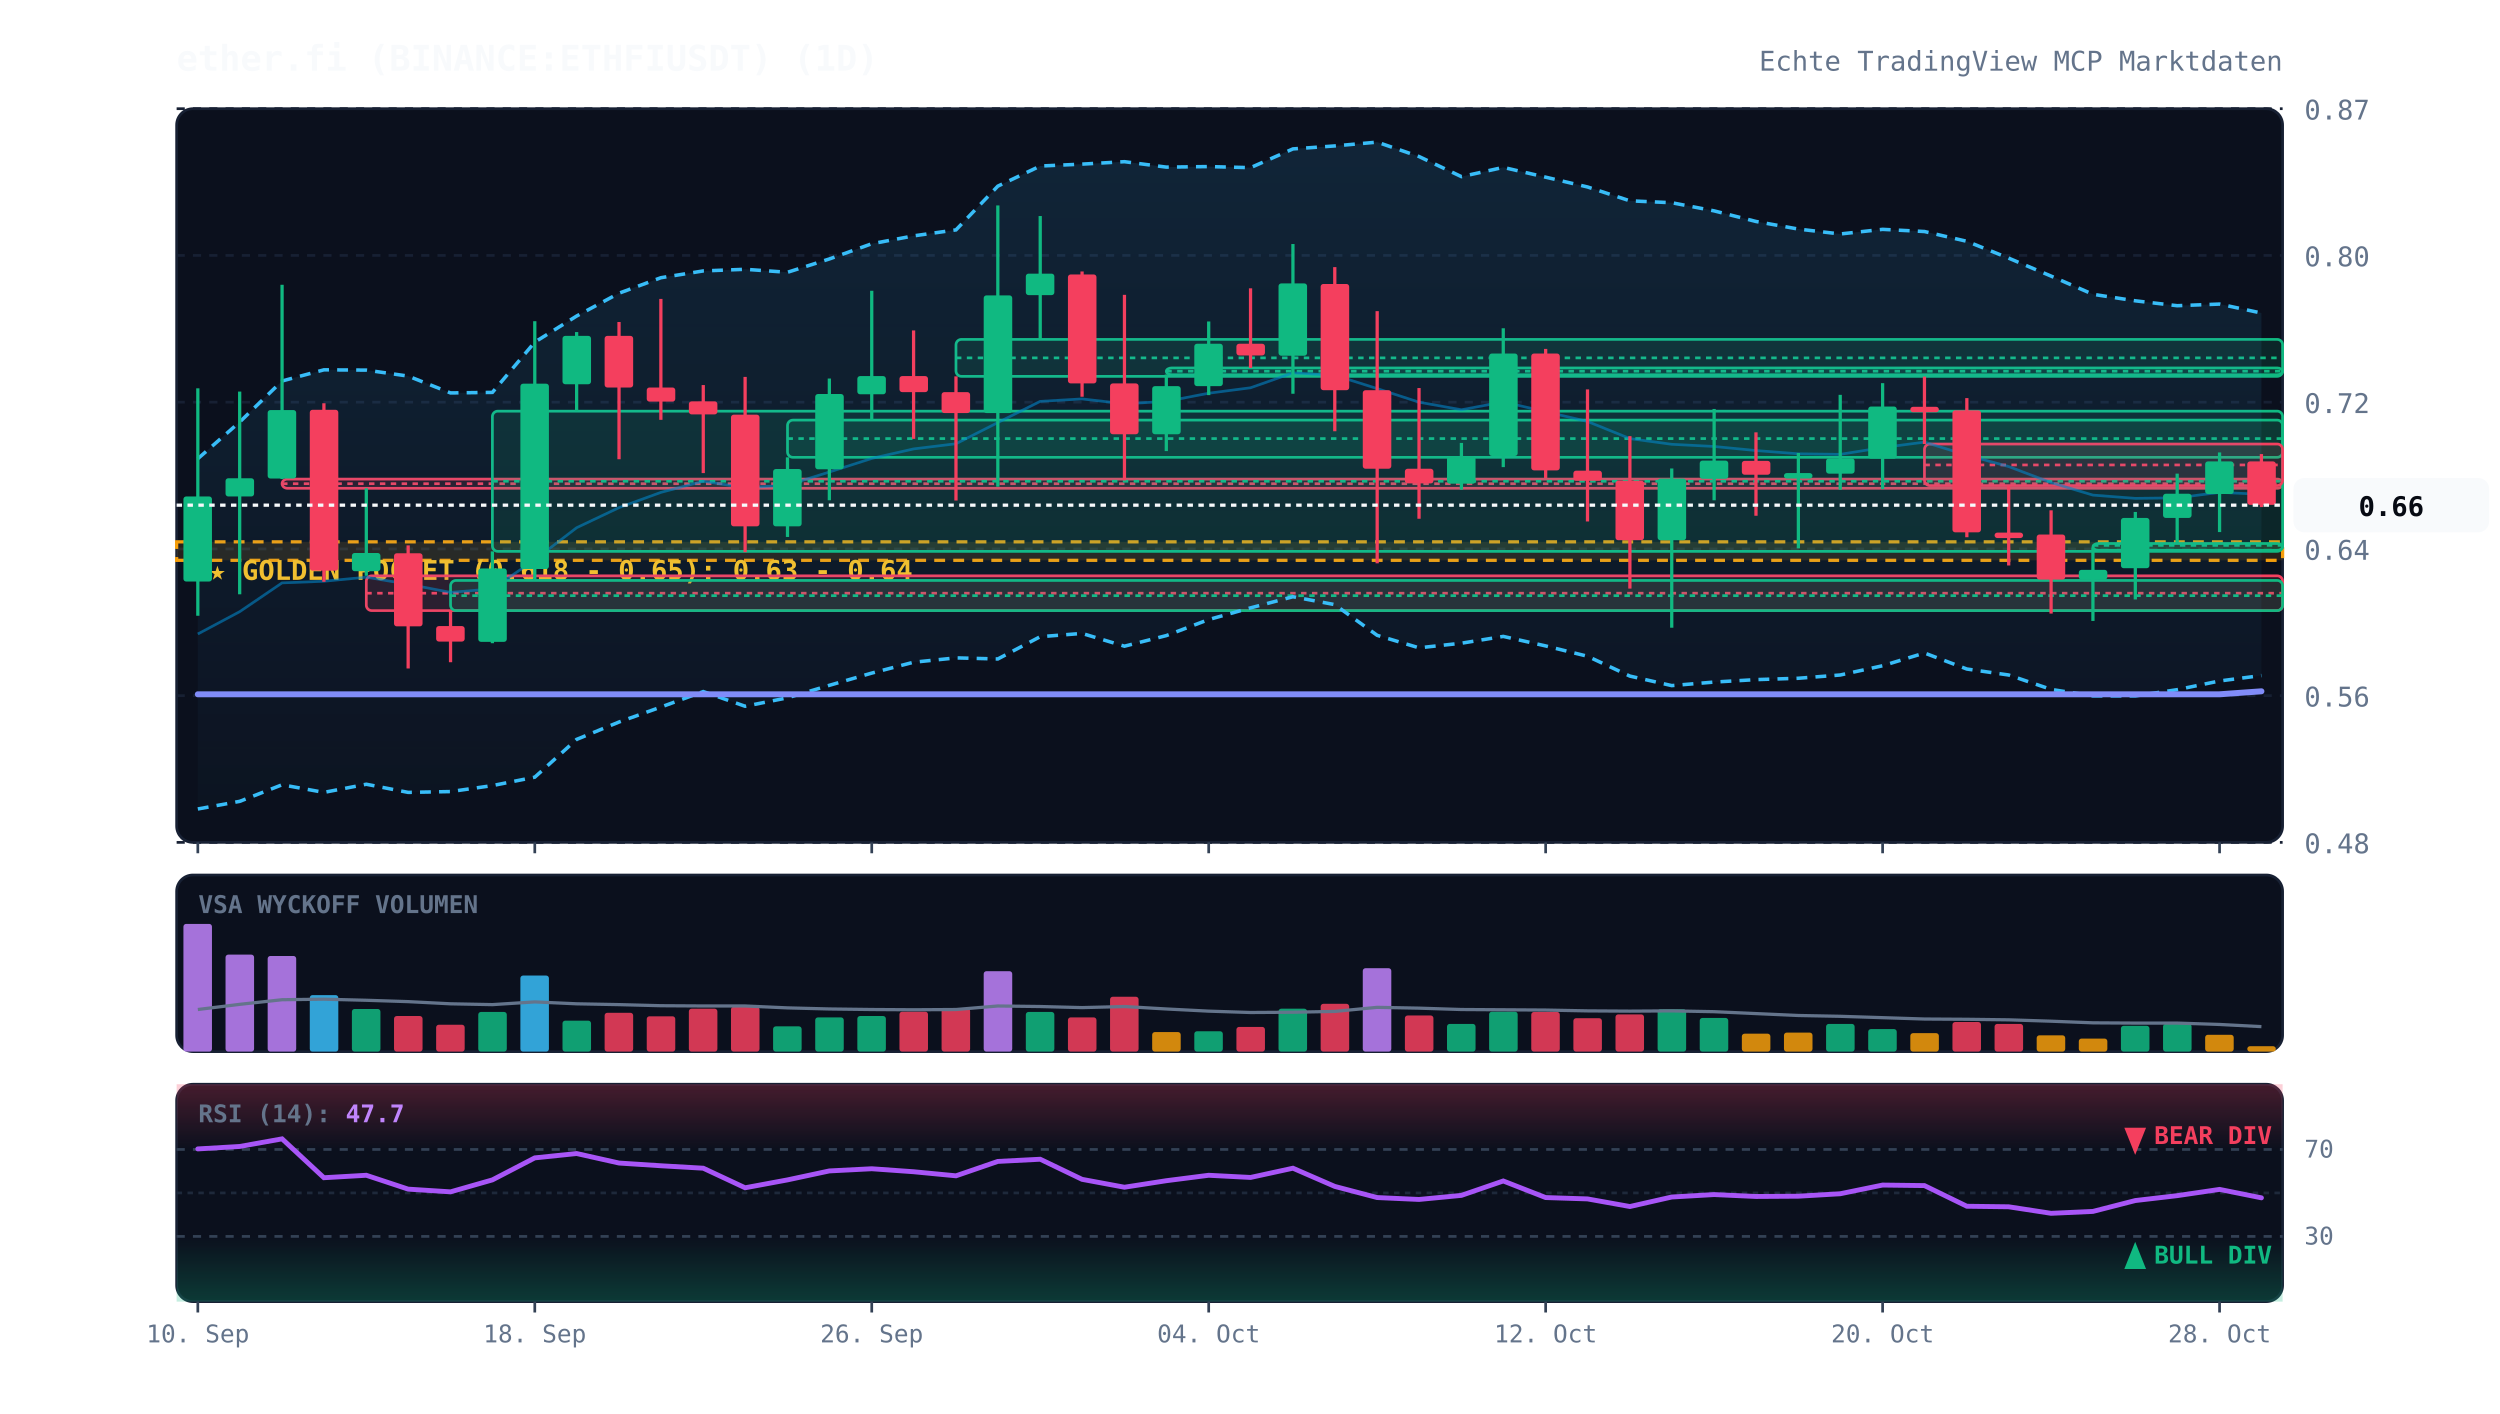
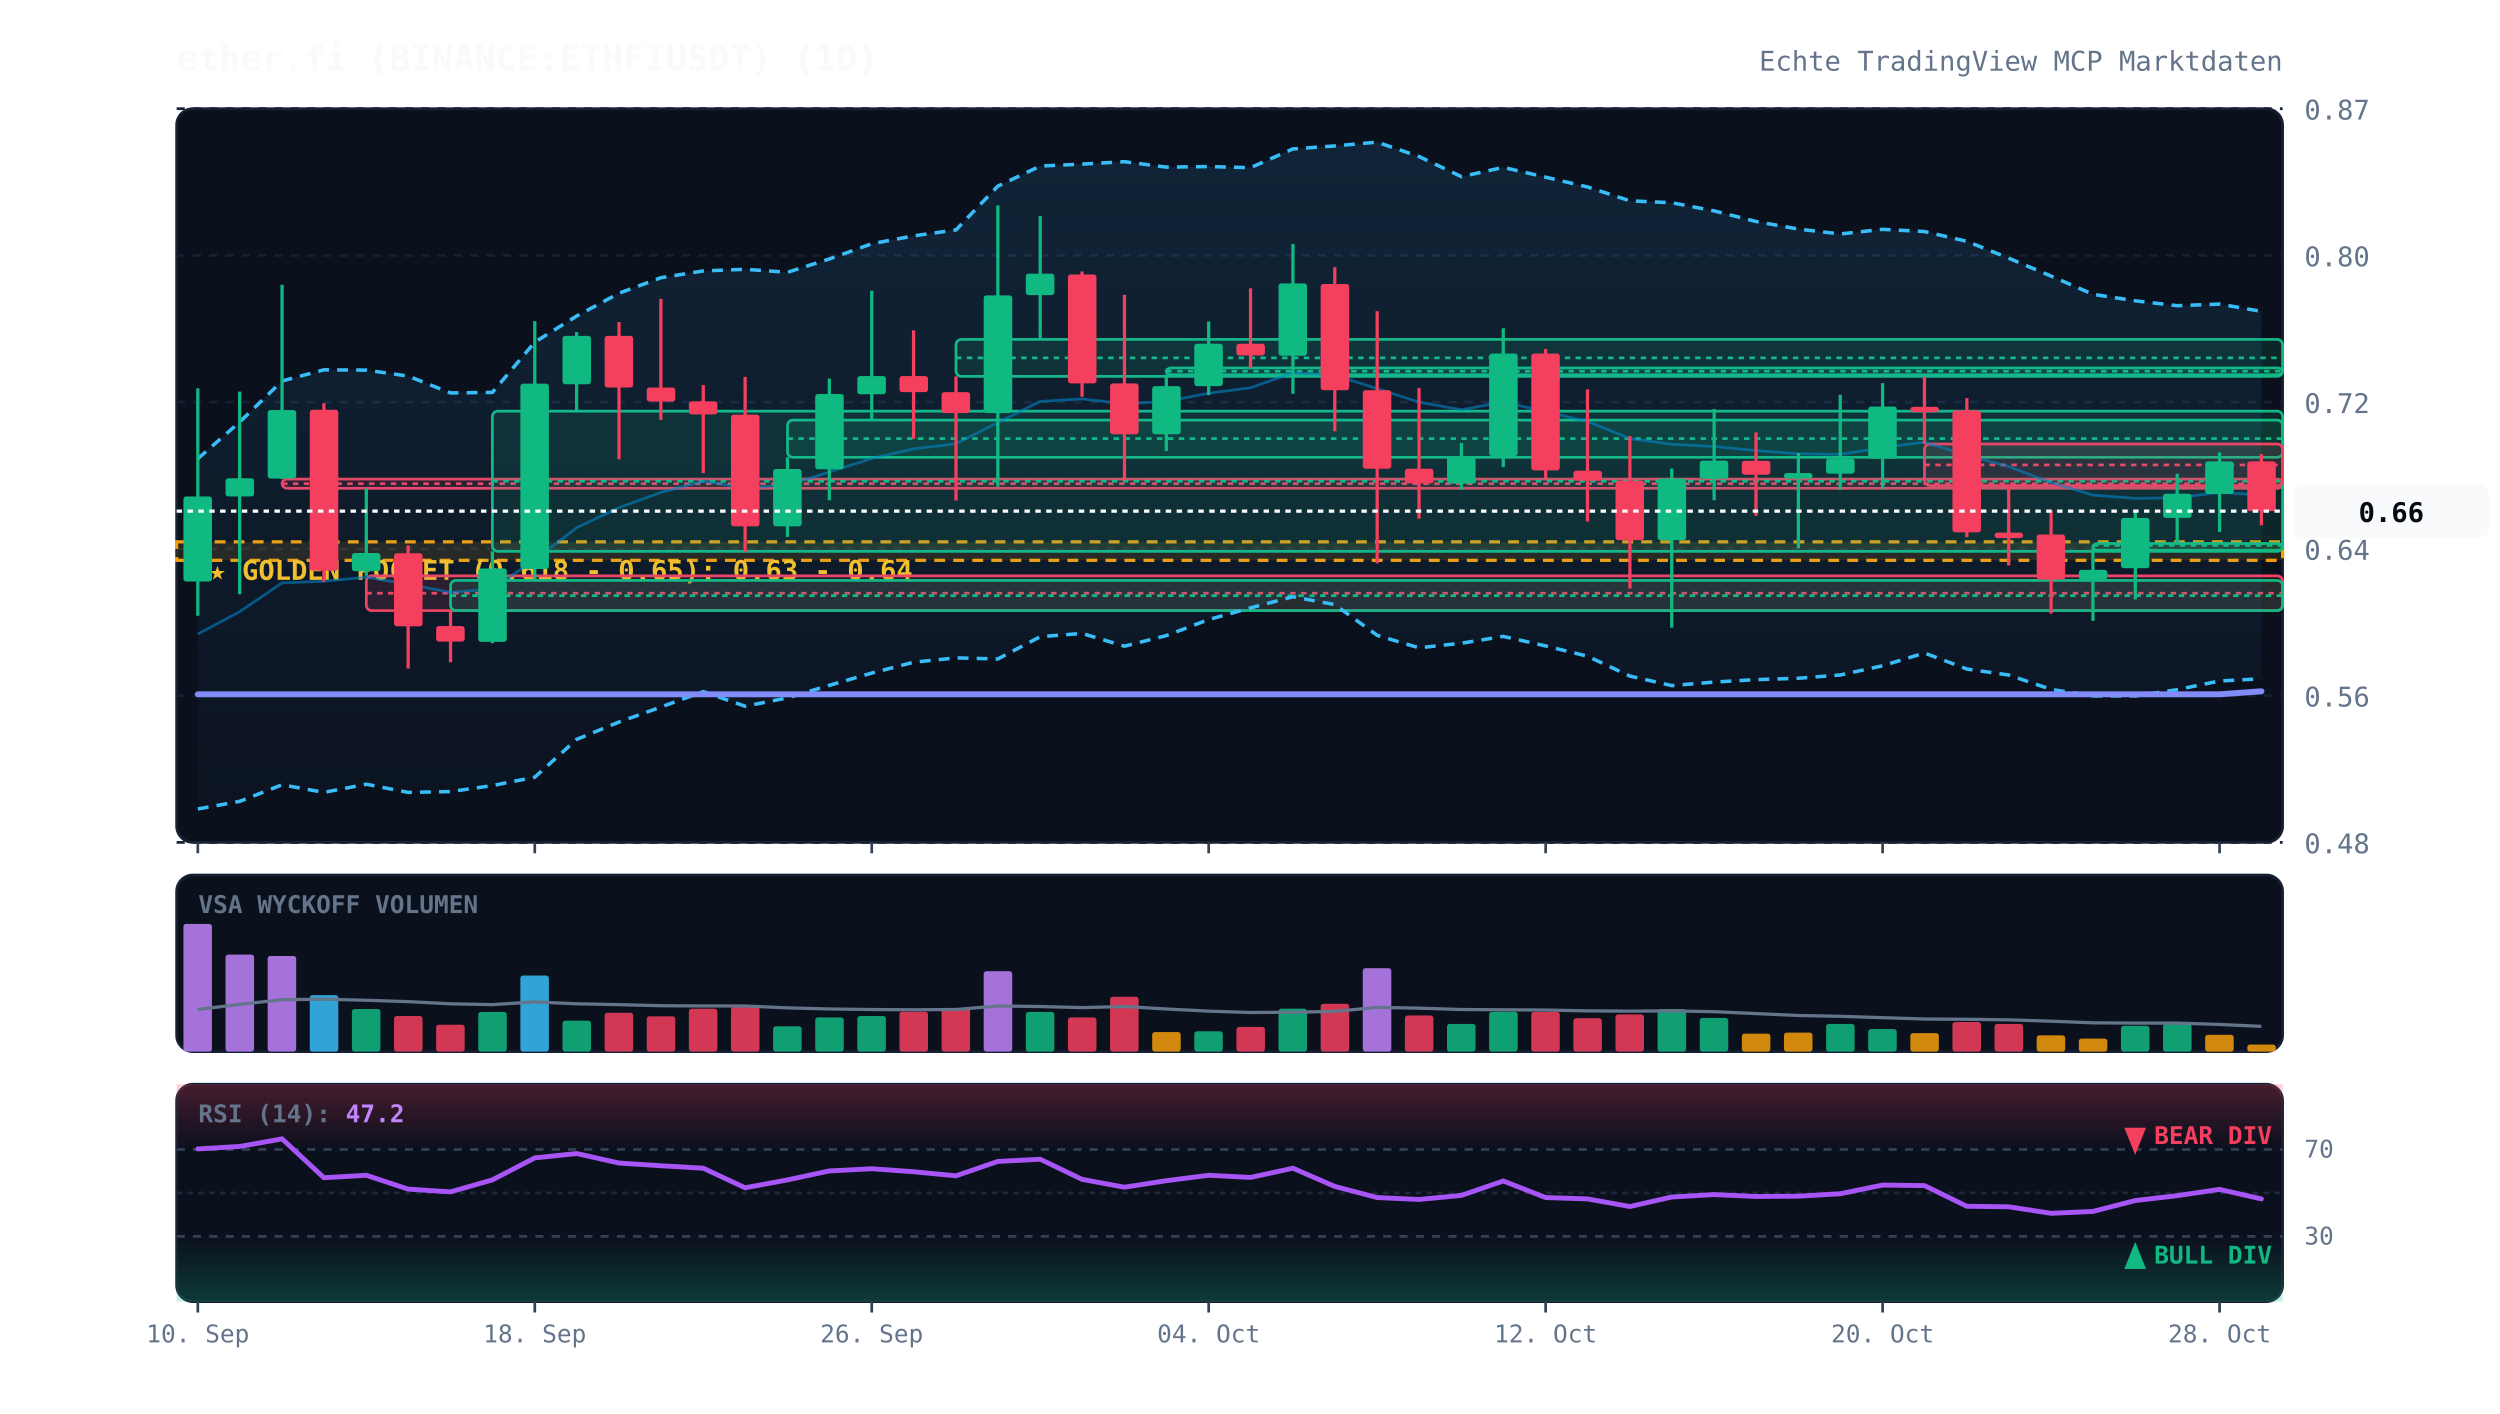
<svg xmlns="http://www.w3.org/2000/svg" viewBox="0 0 920 520" width="100%" height="100%" style="background:#070a13; font-family:'JetBrains Mono', monospace;">
  <defs>
    <linearGradient id="cloud-grad" x1="0%" y1="0%" x2="0%" y2="100%">
      <stop offset="0%" stop-color="#38bdf8" stop-opacity="0.12" />
      <stop offset="100%" stop-color="#38bdf8" stop-opacity="0.02" />
    </linearGradient>
    <linearGradient id="rsi-overbought" x1="0%" y1="0%" x2="0%" y2="100%">
      <stop offset="0%" stop-color="#f43f5e" stop-opacity="0.25" />
      <stop offset="100%" stop-color="#f43f5e" stop-opacity="0.0" />
    </linearGradient>
    <linearGradient id="rsi-oversold" x1="0%" y1="0%" x2="0%" y2="100%">
      <stop offset="0%" stop-color="#10b981" stop-opacity="0.0" />
      <stop offset="100%" stop-color="#10b981" stop-opacity="0.25" />
    </linearGradient>
  </defs>
  <rect x="65" y="40" width="775" height="270" fill="#0b101d" rx="6" stroke="#172033" stroke-width="1" />
  <rect x="65" y="322" width="775" height="65" fill="#0b101d" rx="6" stroke="#172033" stroke-width="1" />
  <rect x="65" y="399" width="775" height="80" fill="#0b101d" rx="6" stroke="#172033" stroke-width="1" />
  <line x1="65" y1="310.0" x2="840" y2="310.0" stroke="#172033" stroke-dasharray="3,3" stroke-width="1" />
  <text x="848" y="314.0" fill="#64748b" font-size="10" text-anchor="start">0.48</text>
  <line x1="65" y1="256.0" x2="840" y2="256.0" stroke="#172033" stroke-dasharray="3,3" stroke-width="1" />
  <text x="848" y="260.0" fill="#64748b" font-size="10" text-anchor="start">0.56</text>
  <line x1="65" y1="202.0" x2="840" y2="202.0" stroke="#172033" stroke-dasharray="3,3" stroke-width="1" />
  <text x="848" y="206.0" fill="#64748b" font-size="10" text-anchor="start">0.64</text>
  <line x1="65" y1="148.0" x2="840" y2="148.0" stroke="#172033" stroke-dasharray="3,3" stroke-width="1" />
  <text x="848" y="152.0" fill="#64748b" font-size="10" text-anchor="start">0.72</text>
  <line x1="65" y1="94.0" x2="840" y2="94.0" stroke="#172033" stroke-dasharray="3,3" stroke-width="1" />
  <text x="848" y="98.0" fill="#64748b" font-size="10" text-anchor="start">0.80</text>
  <line x1="65" y1="40.0" x2="840" y2="40.0" stroke="#172033" stroke-dasharray="3,3" stroke-width="1" />
  <text x="848" y="44.0" fill="#64748b" font-size="10" text-anchor="start">0.87</text>
  <rect x="65" y="199.4" width="775" height="6.8" fill="rgba(245, 158, 11, 0.12)" stroke="#f59e0b" stroke-dasharray="4,3" stroke-width="1.2" />
  <text x="77" y="213.4" fill="#fbbf24" font-size="10" font-weight="bold">★ GOLDEN POCKET (0.618 - 0.65): 0.63 - 0.64</text>
  <rect x="103.8" y="176.3" width="736.2" height="3.4" fill="rgba(244, 63, 94, 0.13)" stroke="#f43f5e" stroke-width="1" rx="2" />
  <line x1="103.8" y1="178.0" x2="840" y2="178.0" stroke="#f43f5e" stroke-dasharray="2,2" stroke-width="1" />
  <rect x="134.8" y="211.9" width="705.2" height="12.8" fill="rgba(244, 63, 94, 0.13)" stroke="#f43f5e" stroke-width="1" rx="2" />
  <line x1="134.8" y1="218.3" x2="840" y2="218.3" stroke="#f43f5e" stroke-dasharray="2,2" stroke-width="1" />
  <rect x="165.8" y="213.6" width="674.2" height="11.1" fill="rgba(16, 185, 129, 0.13)" stroke="#10b981" stroke-width="1" rx="2" />
  <line x1="165.8" y1="219.2" x2="840" y2="219.2" stroke="#10b981" stroke-dasharray="2,2" stroke-width="1" />
  <rect x="181.2" y="151.3" width="658.8" height="51.6" fill="rgba(16, 185, 129, 0.13)" stroke="#10b981" stroke-width="1" rx="2" />
  <line x1="181.2" y1="177.1" x2="840" y2="177.1" stroke="#10b981" stroke-dasharray="2,2" stroke-width="1" />
  <rect x="289.8" y="154.6" width="550.2" height="13.7" fill="rgba(16, 185, 129, 0.13)" stroke="#10b981" stroke-width="1" rx="2" />
  <line x1="289.8" y1="161.4" x2="840" y2="161.4" stroke="#10b981" stroke-dasharray="2,2" stroke-width="1" />
  <rect x="351.8" y="124.9" width="488.2" height="13.6" fill="rgba(16, 185, 129, 0.13)" stroke="#10b981" stroke-width="1" rx="2" />
  <line x1="351.8" y1="131.7" x2="840" y2="131.7" stroke="#10b981" stroke-dasharray="2,2" stroke-width="1" />
  <rect x="429.2" y="135.4" width="410.8" height="2.5" fill="rgba(16, 185, 129, 0.13)" stroke="#10b981" stroke-width="1" rx="2" />
  <line x1="429.2" y1="136.6" x2="840" y2="136.6" stroke="#10b981" stroke-dasharray="2,2" stroke-width="1" />
  <rect x="708.2" y="163.4" width="131.8" height="15.3" fill="rgba(244, 63, 94, 0.13)" stroke="#f43f5e" stroke-width="1" rx="2" />
  <line x1="708.2" y1="171.1" x2="840" y2="171.1" stroke="#f43f5e" stroke-dasharray="2,2" stroke-width="1" />
  <rect x="770.2" y="200.0" width="69.8" height="2.5" fill="rgba(16, 185, 129, 0.13)" stroke="#10b981" stroke-width="1" rx="2" />
  <line x1="770.2" y1="200.7" x2="840" y2="200.7" stroke="#10b981" stroke-dasharray="2,2" stroke-width="1" />
-   <polygon points="72.8,168.8 88.2,155.3 103.8,140.2 119.2,136.1 134.8,136.2 150.2,138.4 165.8,144.6 181.2,144.4 196.8,125.9 212.2,116.3 227.8,107.9 243.2,102.2 258.8,99.7 274.2,99.1 289.8,100.2 305.2,95.3 320.8,89.7 336.2,86.8 351.8,84.6 367.2,68.5 382.8,61.1 398.2,60.4 413.8,59.5 429.2,61.5 444.8,61.3 460.2,61.7 475.8,54.8 491.2,53.7 506.8,52.3 522.2,57.6 537.8,65.0 553.2,61.6 568.8,65.2 584.2,68.8 599.8,73.9 615.2,74.6 630.8,77.6 646.2,81.5 661.8,84.3 677.2,86.1 692.8,84.4 708.2,85.2 723.8,88.8 739.2,95.0 754.8,101.6 770.2,108.3 785.8,110.7 801.2,112.5 816.8,111.9 832.2,115.2 832.2,248.6 816.8,250.6 801.2,253.8 785.8,256.1 770.2,256.1 754.8,253.7 739.2,248.4 723.8,246.2 708.2,240.3 692.8,245.0 677.2,248.4 661.8,249.6 646.2,250.1 630.8,251.0 615.2,252.3 599.8,248.8 584.2,241.5 568.8,237.7 553.2,234.2 537.8,236.7 522.2,238.4 506.8,233.8 491.2,222.5 475.8,219.6 460.2,223.7 444.8,228.0 429.2,233.9 413.8,237.8 398.2,233.1 382.8,234.3 367.2,242.5 351.8,242.1 336.2,243.7 320.8,247.7 305.2,252.2 289.8,256.8 274.2,259.9 258.8,254.5 243.2,260.2 227.8,265.7 212.2,272.1 196.8,286.0 181.2,289.1 165.8,291.3 150.2,291.6 134.8,288.6 119.2,291.6 103.8,288.8 88.2,294.9 72.8,297.7" fill="url(#cloud-grad)" />
-   <polyline points="72.8,168.8 88.2,155.3 103.8,140.2 119.2,136.1 134.8,136.2 150.2,138.4 165.8,144.6 181.2,144.4 196.8,125.9 212.2,116.3 227.8,107.9 243.2,102.2 258.8,99.7 274.2,99.1 289.8,100.2 305.2,95.3 320.8,89.7 336.2,86.8 351.8,84.6 367.2,68.5 382.8,61.1 398.2,60.4 413.8,59.5 429.2,61.5 444.8,61.3 460.2,61.7 475.8,54.8 491.2,53.7 506.8,52.3 522.2,57.6 537.8,65.0 553.2,61.6 568.8,65.2 584.2,68.8 599.8,73.9 615.2,74.6 630.8,77.6 646.2,81.5 661.8,84.3 677.2,86.1 692.8,84.4 708.2,85.2 723.8,88.8 739.2,95.0 754.8,101.6 770.2,108.3 785.8,110.7 801.2,112.5 816.8,111.9 832.2,115.2" fill="none" stroke="#38bdf8" stroke-width="1.3" stroke-dasharray="4,3" />
-   <polyline points="72.8,297.7 88.2,294.9 103.8,288.8 119.2,291.6 134.8,288.6 150.2,291.6 165.8,291.3 181.2,289.1 196.8,286.0 212.2,272.1 227.8,265.7 243.2,260.2 258.8,254.5 274.2,259.9 289.8,256.8 305.2,252.2 320.8,247.7 336.2,243.7 351.8,242.1 367.2,242.5 382.8,234.3 398.2,233.1 413.8,237.8 429.2,233.9 444.8,228.0 460.2,223.7 475.8,219.6 491.2,222.5 506.8,233.8 522.2,238.4 537.8,236.7 553.2,234.2 568.8,237.7 584.2,241.5 599.8,248.8 615.2,252.3 630.8,251.0 646.2,250.1 661.8,249.6 677.2,248.4 692.8,245.0 708.2,240.3 723.8,246.2 739.2,248.4 754.8,253.7 770.2,256.1 785.8,256.1 801.2,253.8 816.8,250.6 832.2,248.6" fill="none" stroke="#38bdf8" stroke-width="1.3" stroke-dasharray="4,3" />
-   <polyline points="72.8,233.3 88.2,225.1 103.8,214.5 119.2,213.9 134.8,212.4 150.2,215.0 165.8,218.0 181.2,216.7 196.8,206.0 212.2,194.2 227.8,186.8 243.2,181.2 258.8,177.1 274.2,179.5 289.8,178.5 305.2,173.7 320.8,168.7 336.2,165.2 351.8,163.3 367.2,155.5 382.8,147.7 398.2,146.8 413.8,148.6 429.2,147.7 444.8,144.7 460.2,142.7 475.8,137.2 491.2,138.1 506.8,143.0 522.2,148.0 537.8,150.8 553.2,147.9 568.8,151.5 584.2,155.1 599.8,161.4 615.2,163.5 630.8,164.3 646.2,165.8 661.8,167.0 677.2,167.2 692.8,164.7 708.2,162.7 723.8,167.5 739.2,171.7 754.8,177.6 770.2,182.2 785.8,183.4 801.2,183.2 816.8,181.2 832.2,181.9" fill="none" stroke="#0284c7" stroke-width="1.0" stroke-opacity="0.6" />
+   <polygon points="72.8,168.8 88.2,155.3 103.8,140.2 119.2,136.1 134.8,136.2 150.2,138.4 165.8,144.6 181.2,144.4 196.8,125.9 212.2,116.3 227.8,107.9 243.2,102.2 258.8,99.7 274.2,99.1 289.8,100.2 305.2,95.3 320.8,89.7 336.2,86.8 351.8,84.6 367.2,68.5 382.8,61.1 398.2,60.4 413.8,59.5 429.2,61.5 444.8,61.3 460.2,61.7 475.8,54.8 491.2,53.7 506.8,52.3 522.2,57.6 537.8,65.0 553.2,61.6 568.8,65.2 584.2,68.8 599.8,73.9 615.2,74.6 630.8,77.6 646.2,81.5 661.8,84.3 677.2,86.1 692.8,84.4 708.2,85.2 723.8,88.8 739.2,95.0 754.8,101.6 770.2,108.3 785.8,110.7 801.2,112.5 816.8,111.9 832.2,114.6 832.2,249.8 816.8,250.6 801.2,253.8 785.8,256.1 770.2,256.1 754.8,253.7 739.2,248.4 723.8,246.2 708.2,240.3 692.8,245.0 677.2,248.4 661.8,249.6 646.2,250.1 630.8,251.0 615.2,252.3 599.8,248.8 584.2,241.5 568.8,237.7 553.2,234.2 537.8,236.7 522.2,238.4 506.8,233.8 491.2,222.5 475.8,219.6 460.2,223.7 444.8,228.0 429.2,233.9 413.8,237.8 398.2,233.1 382.8,234.3 367.2,242.5 351.8,242.1 336.2,243.7 320.8,247.7 305.2,252.2 289.8,256.8 274.2,259.9 258.8,254.5 243.2,260.2 227.8,265.7 212.2,272.1 196.8,286.0 181.2,289.1 165.8,291.3 150.2,291.6 134.8,288.6 119.2,291.6 103.8,288.8 88.2,294.9 72.8,297.7" fill="url(#cloud-grad)" />
+   <polyline points="72.8,168.8 88.2,155.3 103.8,140.2 119.2,136.1 134.8,136.2 150.2,138.4 165.8,144.6 181.2,144.4 196.8,125.9 212.2,116.3 227.8,107.9 243.2,102.2 258.8,99.7 274.2,99.1 289.8,100.2 305.2,95.3 320.8,89.7 336.2,86.8 351.8,84.6 367.2,68.5 382.8,61.1 398.2,60.4 413.8,59.5 429.2,61.5 444.8,61.3 460.2,61.7 475.8,54.8 491.2,53.7 506.8,52.3 522.2,57.6 537.8,65.0 553.2,61.6 568.8,65.2 584.2,68.8 599.8,73.9 615.2,74.6 630.8,77.6 646.2,81.5 661.8,84.3 677.2,86.1 692.8,84.4 708.2,85.2 723.8,88.8 739.2,95.0 754.8,101.6 770.2,108.3 785.8,110.7 801.2,112.5 816.8,111.9 832.2,114.6" fill="none" stroke="#38bdf8" stroke-width="1.3" stroke-dasharray="4,3" />
+   <polyline points="72.8,297.7 88.2,294.9 103.8,288.8 119.2,291.6 134.8,288.6 150.2,291.6 165.8,291.3 181.2,289.1 196.8,286.0 212.2,272.1 227.8,265.7 243.2,260.2 258.8,254.5 274.2,259.9 289.8,256.8 305.2,252.2 320.8,247.7 336.2,243.7 351.8,242.1 367.2,242.5 382.8,234.3 398.2,233.1 413.8,237.8 429.2,233.9 444.8,228.0 460.2,223.7 475.8,219.6 491.2,222.5 506.8,233.8 522.2,238.4 537.8,236.7 553.2,234.2 568.8,237.7 584.2,241.5 599.8,248.8 615.2,252.3 630.8,251.0 646.2,250.1 661.8,249.6 677.2,248.4 692.8,245.0 708.2,240.3 723.8,246.2 739.2,248.4 754.8,253.7 770.2,256.1 785.8,256.1 801.2,253.8 816.8,250.6 832.2,249.8" fill="none" stroke="#38bdf8" stroke-width="1.3" stroke-dasharray="4,3" />
+   <polyline points="72.8,233.3 88.2,225.1 103.8,214.5 119.2,213.9 134.8,212.4 150.2,215.0 165.8,218.0 181.2,216.7 196.8,206.0 212.2,194.2 227.8,186.8 243.2,181.2 258.8,177.1 274.2,179.5 289.8,178.5 305.2,173.7 320.8,168.7 336.2,165.2 351.8,163.3 367.2,155.5 382.8,147.7 398.2,146.8 413.8,148.6 429.2,147.7 444.8,144.7 460.2,142.7 475.8,137.2 491.2,138.1 506.8,143.0 522.2,148.0 537.8,150.8 553.2,147.9 568.8,151.5 584.2,155.1 599.8,161.4 615.2,163.5 630.8,164.3 646.2,165.8 661.8,167.0 677.2,167.2 692.8,164.7 708.2,162.7 723.8,167.5 739.2,171.7 754.8,177.6 770.2,182.2 785.8,183.4 801.2,183.2 816.8,181.2 832.2,182.2" fill="none" stroke="#0284c7" stroke-width="1.0" stroke-opacity="0.6" />
  <polyline points="72.8,255.5 88.2,255.5 103.8,255.5 119.2,255.5 134.8,255.5 150.2,255.5 165.8,255.5 181.2,255.5 196.8,255.5 212.2,255.5 227.8,255.5 243.2,255.5 258.8,255.5 274.2,255.5 289.8,255.5 305.2,255.5 320.8,255.5 336.2,255.5 351.8,255.5 367.2,255.5 382.8,255.5 398.2,255.5 413.8,255.5 429.2,255.5 444.8,255.5 460.2,255.5 475.8,255.5 491.2,255.5 506.8,255.5 522.2,255.5 537.8,255.5 553.2,255.5 568.8,255.5 584.2,255.5 599.8,255.5 615.2,255.5 630.8,255.5 646.2,255.5 661.8,255.5 677.2,255.5 692.8,255.5 708.2,255.5 723.8,255.5 739.2,255.5 754.8,255.5 770.2,255.5 785.8,255.5 801.2,255.5 816.8,255.5 832.2,254.4" fill="none" stroke="#818cf8" stroke-width="2.2" stroke-linecap="round" />
  <line x1="72.8" y1="142.9" x2="72.8" y2="226.6" stroke="#10b981" stroke-width="1.2" />
  <rect x="67.5" y="182.7" width="10.5" height="31.3" fill="#10b981" rx="1" />
  <line x1="88.2" y1="144.1" x2="88.2" y2="218.7" stroke="#10b981" stroke-width="1.2" />
  <rect x="83.0" y="176.0" width="10.5" height="6.7" fill="#10b981" rx="1" />
  <line x1="103.8" y1="104.8" x2="103.8" y2="176.3" stroke="#10b981" stroke-width="1.2" />
  <rect x="98.5" y="150.9" width="10.5" height="25.2" fill="#10b981" rx="1" />
  <line x1="119.2" y1="148.4" x2="119.2" y2="214.1" stroke="#f43f5e" stroke-width="1.2" />
  <rect x="114.0" y="150.8" width="10.5" height="59.2" fill="#f43f5e" rx="1" />
  <line x1="134.8" y1="179.7" x2="134.8" y2="211.9" stroke="#10b981" stroke-width="1.2" />
  <rect x="129.5" y="203.5" width="10.5" height="6.7" fill="#10b981" rx="1" />
  <line x1="150.2" y1="200.7" x2="150.2" y2="246.0" stroke="#f43f5e" stroke-width="1.2" />
  <rect x="145.0" y="203.6" width="10.5" height="26.9" fill="#f43f5e" rx="1" />
  <line x1="165.8" y1="224.7" x2="165.8" y2="243.7" stroke="#f43f5e" stroke-width="1.2" />
  <rect x="160.5" y="230.4" width="10.5" height="5.7" fill="#f43f5e" rx="1" />
  <line x1="181.2" y1="202.9" x2="181.2" y2="236.7" stroke="#10b981" stroke-width="1.2" />
  <rect x="176.0" y="209.2" width="10.5" height="27.0" fill="#10b981" rx="1" />
  <line x1="196.8" y1="118.2" x2="196.8" y2="213.6" stroke="#10b981" stroke-width="1.2" />
  <rect x="191.5" y="141.2" width="10.5" height="68.2" fill="#10b981" rx="1" />
  <line x1="212.2" y1="122.2" x2="212.2" y2="151.3" stroke="#10b981" stroke-width="1.2" />
  <rect x="207.0" y="123.6" width="10.5" height="17.8" fill="#10b981" rx="1" />
  <line x1="227.8" y1="118.5" x2="227.8" y2="169.0" stroke="#f43f5e" stroke-width="1.2" />
  <rect x="222.5" y="123.6" width="10.5" height="19.0" fill="#f43f5e" rx="1" />
  <line x1="243.2" y1="110.0" x2="243.2" y2="154.5" stroke="#f43f5e" stroke-width="1.2" />
  <rect x="238.0" y="142.6" width="10.5" height="5.2" fill="#f43f5e" rx="1" />
  <line x1="258.8" y1="141.7" x2="258.8" y2="174.1" stroke="#f43f5e" stroke-width="1.2" />
  <rect x="253.5" y="147.7" width="10.5" height="4.8" fill="#f43f5e" rx="1" />
  <line x1="274.2" y1="138.7" x2="274.2" y2="203.2" stroke="#f43f5e" stroke-width="1.2" />
  <rect x="269.0" y="152.6" width="10.5" height="41.1" fill="#f43f5e" rx="1" />
  <line x1="289.8" y1="168.3" x2="289.8" y2="197.6" stroke="#10b981" stroke-width="1.2" />
  <rect x="284.5" y="172.6" width="10.5" height="21.1" fill="#10b981" rx="1" />
  <line x1="305.2" y1="139.3" x2="305.2" y2="184.1" stroke="#10b981" stroke-width="1.2" />
  <rect x="300.0" y="145.0" width="10.5" height="27.7" fill="#10b981" rx="1" />
  <line x1="320.8" y1="107.0" x2="320.8" y2="154.6" stroke="#10b981" stroke-width="1.2" />
  <rect x="315.5" y="138.4" width="10.5" height="6.7" fill="#10b981" rx="1" />
  <line x1="336.2" y1="121.6" x2="336.2" y2="161.5" stroke="#f43f5e" stroke-width="1.2" />
  <rect x="331.0" y="138.4" width="10.5" height="5.9" fill="#f43f5e" rx="1" />
  <line x1="351.8" y1="138.5" x2="351.8" y2="184.2" stroke="#f43f5e" stroke-width="1.2" />
  <rect x="346.5" y="144.3" width="10.5" height="7.7" fill="#f43f5e" rx="1" />
  <line x1="367.2" y1="75.6" x2="367.2" y2="179.1" stroke="#10b981" stroke-width="1.2" />
  <rect x="362.0" y="108.7" width="10.5" height="43.3" fill="#10b981" rx="1" />
  <line x1="382.8" y1="79.5" x2="382.8" y2="124.9" stroke="#10b981" stroke-width="1.2" />
  <rect x="377.5" y="100.7" width="10.5" height="7.9" fill="#10b981" rx="1" />
  <line x1="398.2" y1="99.9" x2="398.2" y2="146.0" stroke="#f43f5e" stroke-width="1.2" />
  <rect x="393.0" y="101.0" width="10.5" height="40.1" fill="#f43f5e" rx="1" />
  <line x1="413.8" y1="108.5" x2="413.8" y2="176.8" stroke="#f43f5e" stroke-width="1.2" />
  <rect x="408.5" y="141.1" width="10.5" height="18.7" fill="#f43f5e" rx="1" />
  <line x1="429.2" y1="137.8" x2="429.2" y2="166.0" stroke="#10b981" stroke-width="1.2" />
  <rect x="424.0" y="142.1" width="10.5" height="17.7" fill="#10b981" rx="1" />
  <line x1="444.8" y1="118.3" x2="444.8" y2="145.4" stroke="#10b981" stroke-width="1.2" />
  <rect x="439.5" y="126.5" width="10.5" height="15.6" fill="#10b981" rx="1" />
  <line x1="460.2" y1="106.1" x2="460.2" y2="135.4" stroke="#f43f5e" stroke-width="1.2" />
  <rect x="455.0" y="126.5" width="10.5" height="4.3" fill="#f43f5e" rx="1" />
  <line x1="475.8" y1="89.8" x2="475.8" y2="144.9" stroke="#10b981" stroke-width="1.2" />
  <rect x="470.5" y="104.3" width="10.5" height="26.6" fill="#10b981" rx="1" />
  <line x1="491.2" y1="98.3" x2="491.2" y2="158.7" stroke="#f43f5e" stroke-width="1.2" />
  <rect x="486.0" y="104.5" width="10.5" height="39.1" fill="#f43f5e" rx="1" />
  <line x1="506.8" y1="114.5" x2="506.8" y2="207.3" stroke="#f43f5e" stroke-width="1.2" />
  <rect x="501.5" y="143.6" width="10.5" height="28.9" fill="#f43f5e" rx="1" />
  <line x1="522.2" y1="142.8" x2="522.2" y2="190.9" stroke="#f43f5e" stroke-width="1.2" />
  <rect x="517.0" y="172.5" width="10.5" height="5.4" fill="#f43f5e" rx="1" />
  <line x1="537.8" y1="163.0" x2="537.8" y2="180.2" stroke="#10b981" stroke-width="1.2" />
  <rect x="532.5" y="167.9" width="10.5" height="10.1" fill="#10b981" rx="1" />
  <line x1="553.2" y1="120.8" x2="553.2" y2="171.9" stroke="#10b981" stroke-width="1.2" />
  <rect x="548.0" y="130.1" width="10.5" height="37.7" fill="#10b981" rx="1" />
  <line x1="568.8" y1="128.4" x2="568.8" y2="175.9" stroke="#f43f5e" stroke-width="1.2" />
  <rect x="563.5" y="130.1" width="10.5" height="43.0" fill="#f43f5e" rx="1" />
  <line x1="584.2" y1="143.3" x2="584.2" y2="191.9" stroke="#f43f5e" stroke-width="1.2" />
  <rect x="579.0" y="173.2" width="10.5" height="3.7" fill="#f43f5e" rx="1" />
  <line x1="599.8" y1="160.5" x2="599.8" y2="216.6" stroke="#f43f5e" stroke-width="1.2" />
  <rect x="594.5" y="176.9" width="10.5" height="21.9" fill="#f43f5e" rx="1" />
  <line x1="615.2" y1="172.4" x2="615.2" y2="231.0" stroke="#10b981" stroke-width="1.2" />
  <rect x="610.0" y="176.1" width="10.5" height="22.7" fill="#10b981" rx="1" />
  <line x1="630.8" y1="150.5" x2="630.8" y2="184.1" stroke="#10b981" stroke-width="1.2" />
  <rect x="625.5" y="169.5" width="10.5" height="6.7" fill="#10b981" rx="1" />
  <line x1="646.2" y1="159.1" x2="646.2" y2="189.8" stroke="#f43f5e" stroke-width="1.2" />
  <rect x="641.0" y="169.6" width="10.5" height="5.1" fill="#f43f5e" rx="1" />
  <line x1="661.8" y1="166.7" x2="661.8" y2="201.8" stroke="#10b981" stroke-width="1.2" />
  <rect x="656.5" y="174.1" width="10.5" height="2.0" fill="#10b981" rx="1" />
  <line x1="677.2" y1="145.3" x2="677.2" y2="180.2" stroke="#10b981" stroke-width="1.2" />
  <rect x="672.0" y="168.7" width="10.5" height="5.6" fill="#10b981" rx="1" />
  <line x1="692.8" y1="141.0" x2="692.8" y2="180.0" stroke="#10b981" stroke-width="1.2" />
  <rect x="687.5" y="149.6" width="10.5" height="19.2" fill="#10b981" rx="1" />
  <line x1="708.2" y1="138.6" x2="708.2" y2="163.4" stroke="#f43f5e" stroke-width="1.2" />
  <rect x="703.0" y="149.7" width="10.5" height="2.0" fill="#f43f5e" rx="1" />
  <line x1="723.8" y1="146.5" x2="723.8" y2="197.7" stroke="#f43f5e" stroke-width="1.2" />
  <rect x="718.5" y="151.0" width="10.5" height="44.9" fill="#f43f5e" rx="1" />
  <line x1="739.2" y1="178.7" x2="739.2" y2="208.1" stroke="#f43f5e" stroke-width="1.2" />
  <rect x="734.0" y="196.0" width="10.5" height="2.0" fill="#f43f5e" rx="1" />
  <line x1="754.8" y1="187.8" x2="754.8" y2="225.8" stroke="#f43f5e" stroke-width="1.2" />
  <rect x="749.5" y="196.7" width="10.5" height="16.6" fill="#f43f5e" rx="1" />
  <line x1="770.2" y1="201.5" x2="770.2" y2="228.5" stroke="#10b981" stroke-width="1.2" />
  <rect x="765.0" y="209.7" width="10.5" height="3.6" fill="#10b981" rx="1" />
  <line x1="785.8" y1="188.4" x2="785.8" y2="220.6" stroke="#10b981" stroke-width="1.2" />
  <rect x="780.5" y="190.6" width="10.5" height="18.5" fill="#10b981" rx="1" />
  <line x1="801.2" y1="174.3" x2="801.2" y2="200.0" stroke="#10b981" stroke-width="1.2" />
  <rect x="796.0" y="181.7" width="10.5" height="8.9" fill="#10b981" rx="1" />
  <line x1="816.8" y1="166.5" x2="816.8" y2="195.8" stroke="#10b981" stroke-width="1.2" />
  <rect x="811.5" y="169.8" width="10.5" height="12.0" fill="#10b981" rx="1" />
-   <line x1="832.2" y1="167.1" x2="832.2" y2="186.6" stroke="#f43f5e" stroke-width="1.2" />
-   <rect x="827.0" y="169.8" width="10.5" height="16.0" fill="#f43f5e" rx="1" />
-   <line x1="65" y1="185.9" x2="840" y2="185.9" stroke="#f8fafc" stroke-width="1.2" stroke-dasharray="2,2" />
-   <rect x="844" y="175.9" width="72" height="20" fill="#f8fafc" rx="4" />
-   <text x="880" y="189.9" fill="#070a13" font-size="10" font-weight="bold" text-anchor="middle">0.66</text>
+   <line x1="832.2" y1="167.1" x2="832.2" y2="193.3" stroke="#f43f5e" stroke-width="1.2" />
+   <rect x="827.0" y="169.8" width="10.5" height="18.3" fill="#f43f5e" rx="1" />
+   <line x1="65" y1="188.1" x2="840" y2="188.1" stroke="#f8fafc" stroke-width="1.2" stroke-dasharray="2,2" />
+   <rect x="844" y="178.1" width="72" height="20" fill="#f8fafc" rx="4" />
+   <text x="880" y="192.1" fill="#070a13" font-size="10" font-weight="bold" text-anchor="middle">0.66</text>
  <text x="73" y="336" fill="#64748b" font-size="9" font-weight="bold">VSA WYCKOFF VOLUMEN</text>
  <rect x="67.5" y="340.0" width="10.5" height="47.0" fill="#c084fc" opacity="0.85" rx="1" />
  <rect x="83.0" y="351.3" width="10.5" height="35.7" fill="#c084fc" opacity="0.85" rx="1" />
  <rect x="98.5" y="351.8" width="10.5" height="35.2" fill="#c084fc" opacity="0.85" rx="1" />
  <rect x="114.0" y="366.2" width="10.5" height="20.8" fill="#38bdf8" opacity="0.85" rx="1" />
  <rect x="129.5" y="371.3" width="10.5" height="15.7" fill="#10b981" opacity="0.85" rx="1" />
  <rect x="145.0" y="373.9" width="10.5" height="13.1" fill="#f43f5e" opacity="0.85" rx="1" />
  <rect x="160.5" y="377.1" width="10.5" height="9.9" fill="#f43f5e" opacity="0.85" rx="1" />
  <rect x="176.0" y="372.4" width="10.5" height="14.6" fill="#10b981" opacity="0.85" rx="1" />
  <rect x="191.5" y="359.0" width="10.5" height="28.0" fill="#38bdf8" opacity="0.85" rx="1" />
  <rect x="207.0" y="375.6" width="10.5" height="11.4" fill="#10b981" opacity="0.85" rx="1" />
  <rect x="222.5" y="372.7" width="10.5" height="14.3" fill="#f43f5e" opacity="0.85" rx="1" />
  <rect x="238.0" y="374.0" width="10.5" height="13.0" fill="#f43f5e" opacity="0.85" rx="1" />
  <rect x="253.5" y="371.2" width="10.5" height="15.8" fill="#f43f5e" opacity="0.85" rx="1" />
  <rect x="269.0" y="370.5" width="10.5" height="16.5" fill="#f43f5e" opacity="0.85" rx="1" />
  <rect x="284.5" y="377.7" width="10.5" height="9.3" fill="#10b981" opacity="0.85" rx="1" />
  <rect x="300.0" y="374.4" width="10.5" height="12.6" fill="#10b981" opacity="0.85" rx="1" />
  <rect x="315.5" y="373.9" width="10.5" height="13.1" fill="#10b981" opacity="0.85" rx="1" />
  <rect x="331.0" y="372.3" width="10.5" height="14.7" fill="#f43f5e" opacity="0.85" rx="1" />
  <rect x="346.5" y="371.1" width="10.5" height="15.9" fill="#f43f5e" opacity="0.85" rx="1" />
  <rect x="362.0" y="357.4" width="10.5" height="29.6" fill="#c084fc" opacity="0.85" rx="1" />
  <rect x="377.5" y="372.4" width="10.5" height="14.6" fill="#10b981" opacity="0.85" rx="1" />
  <rect x="393.0" y="374.4" width="10.5" height="12.6" fill="#f43f5e" opacity="0.85" rx="1" />
  <rect x="408.5" y="366.8" width="10.5" height="20.2" fill="#f43f5e" opacity="0.85" rx="1" />
  <rect x="424.0" y="379.8" width="10.5" height="7.2" fill="#f59e0b" opacity="0.85" rx="1" />
  <rect x="439.5" y="379.5" width="10.5" height="7.5" fill="#10b981" opacity="0.85" rx="1" />
  <rect x="455.0" y="377.9" width="10.5" height="9.1" fill="#f43f5e" opacity="0.85" rx="1" />
  <rect x="470.5" y="371.2" width="10.5" height="15.8" fill="#10b981" opacity="0.85" rx="1" />
  <rect x="486.0" y="369.4" width="10.5" height="17.6" fill="#f43f5e" opacity="0.85" rx="1" />
  <rect x="501.5" y="356.3" width="10.5" height="30.7" fill="#c084fc" opacity="0.85" rx="1" />
  <rect x="517.0" y="373.7" width="10.5" height="13.3" fill="#f43f5e" opacity="0.85" rx="1" />
  <rect x="532.5" y="376.8" width="10.5" height="10.2" fill="#10b981" opacity="0.85" rx="1" />
  <rect x="548.0" y="372.3" width="10.5" height="14.7" fill="#10b981" opacity="0.85" rx="1" />
  <rect x="563.5" y="372.4" width="10.5" height="14.6" fill="#f43f5e" opacity="0.85" rx="1" />
  <rect x="579.0" y="374.7" width="10.5" height="12.3" fill="#f43f5e" opacity="0.85" rx="1" />
  <rect x="594.5" y="373.3" width="10.5" height="13.7" fill="#f43f5e" opacity="0.85" rx="1" />
  <rect x="610.0" y="371.4" width="10.5" height="15.6" fill="#10b981" opacity="0.85" rx="1" />
  <rect x="625.5" y="374.6" width="10.5" height="12.4" fill="#10b981" opacity="0.85" rx="1" />
  <rect x="641.0" y="380.4" width="10.5" height="6.6" fill="#f59e0b" opacity="0.85" rx="1" />
  <rect x="656.5" y="380.0" width="10.5" height="7.0" fill="#f59e0b" opacity="0.85" rx="1" />
  <rect x="672.0" y="376.8" width="10.5" height="10.2" fill="#10b981" opacity="0.85" rx="1" />
  <rect x="687.5" y="378.7" width="10.5" height="8.3" fill="#10b981" opacity="0.85" rx="1" />
  <rect x="703.0" y="380.2" width="10.5" height="6.8" fill="#f59e0b" opacity="0.85" rx="1" />
  <rect x="718.5" y="376.1" width="10.5" height="10.9" fill="#f43f5e" opacity="0.85" rx="1" />
  <rect x="734.0" y="376.8" width="10.5" height="10.2" fill="#f43f5e" opacity="0.85" rx="1" />
  <rect x="749.5" y="381.0" width="10.5" height="6.0" fill="#f59e0b" opacity="0.85" rx="1" />
  <rect x="765.0" y="382.2" width="10.5" height="4.8" fill="#f59e0b" opacity="0.85" rx="1" />
  <rect x="780.5" y="377.5" width="10.5" height="9.5" fill="#10b981" opacity="0.85" rx="1" />
  <rect x="796.0" y="376.8" width="10.5" height="10.2" fill="#10b981" opacity="0.85" rx="1" />
  <rect x="811.5" y="380.8" width="10.5" height="6.2" fill="#f59e0b" opacity="0.85" rx="1" />
-   <rect x="827.0" y="385.0" width="10.5" height="2.0" fill="#f59e0b" opacity="0.85" rx="1" />
-   <polyline points="72.8,371.5 88.2,369.6 103.8,367.9 119.2,367.7 134.8,368.1 150.2,368.6 165.8,369.4 181.2,369.7 196.8,368.7 212.2,369.4 227.8,369.7 243.2,370.1 258.8,370.2 274.2,370.2 289.8,370.9 305.2,371.3 320.8,371.5 336.2,371.6 351.8,371.5 367.2,370.2 382.8,370.4 398.2,370.8 413.8,370.4 429.2,371.3 444.8,372.1 460.2,372.6 475.8,372.5 491.2,372.2 506.8,370.7 522.2,371.0 537.8,371.5 553.2,371.6 568.8,371.7 584.2,372.0 599.8,372.1 615.2,372.0 630.8,372.3 646.2,373.0 661.8,373.7 677.2,374.0 692.8,374.5 708.2,375.0 723.8,375.1 739.2,375.3 754.8,375.8 770.2,376.4 785.8,376.5 801.2,376.5 816.8,377.0 832.2,377.8" fill="none" stroke="#64748b" stroke-width="1.2" />
+   <rect x="827.0" y="384.4" width="10.5" height="2.6" fill="#f59e0b" opacity="0.85" rx="1" />
+   <polyline points="72.8,371.5 88.2,369.6 103.8,367.9 119.2,367.7 134.8,368.1 150.2,368.6 165.8,369.4 181.2,369.7 196.8,368.7 212.2,369.4 227.8,369.7 243.2,370.1 258.8,370.2 274.2,370.2 289.8,370.9 305.2,371.3 320.8,371.5 336.2,371.6 351.8,371.5 367.2,370.2 382.8,370.4 398.2,370.8 413.8,370.4 429.2,371.3 444.8,372.1 460.2,372.6 475.8,372.5 491.2,372.2 506.8,370.7 522.2,371.0 537.8,371.5 553.2,371.6 568.8,371.7 584.2,372.0 599.8,372.1 615.2,372.0 630.8,372.3 646.2,373.0 661.8,373.7 677.2,374.0 692.8,374.5 708.2,375.0 723.8,375.1 739.2,375.3 754.8,375.8 770.2,376.4 785.8,376.5 801.2,376.5 816.8,377.0 832.2,377.7" fill="none" stroke="#64748b" stroke-width="1.2" />
  <rect x="65" y="399" width="775" height="24.0" fill="url(#rsi-overbought)" />
  <rect x="65" y="455.0" width="775" height="24.0" fill="url(#rsi-oversold)" />
  <line x1="65" y1="423.0" x2="840" y2="423.0" stroke="#334155" stroke-dasharray="3,3" stroke-width="1" />
  <text x="848" y="426.0" fill="#64748b" font-size="9">70</text>
  <line x1="65" y1="439.0" x2="840" y2="439.0" stroke="#1e293b" stroke-dasharray="2,2" stroke-width="1" />
  <line x1="65" y1="455.0" x2="840" y2="455.0" stroke="#334155" stroke-dasharray="3,3" stroke-width="1" />
  <text x="848" y="458.0" fill="#64748b" font-size="9">30</text>
-   <polyline points="72.8,422.8 88.2,421.9 103.8,419.1 119.2,433.4 134.8,432.5 150.2,437.6 165.8,438.6 181.2,434.2 196.8,426.1 212.2,424.5 227.8,428.0 243.2,429.0 258.8,429.9 274.2,437.1 289.8,434.2 305.2,430.9 320.8,430.1 336.2,431.2 351.8,432.7 367.2,427.4 382.8,426.6 398.2,434.0 413.8,436.9 429.2,434.5 444.8,432.5 460.2,433.3 475.8,429.9 491.2,436.6 506.8,440.7 522.2,441.4 537.8,439.9 553.2,434.6 568.8,440.7 584.2,441.2 599.8,444.0 615.2,440.5 630.8,439.6 646.2,440.3 661.8,440.2 677.2,439.3 692.8,436.1 708.2,436.3 723.8,443.9 739.2,444.1 754.8,446.5 770.2,445.8 785.8,441.8 801.2,440.0 816.8,437.7 832.2,440.8" fill="none" stroke="#a855f7" stroke-width="1.8" stroke-linecap="round" />
+   <polyline points="72.8,422.8 88.2,421.9 103.8,419.1 119.2,433.4 134.8,432.5 150.2,437.6 165.8,438.6 181.2,434.2 196.8,426.1 212.2,424.5 227.8,428.0 243.2,429.0 258.8,429.9 274.2,437.1 289.8,434.2 305.2,430.9 320.8,430.1 336.2,431.2 351.8,432.7 367.2,427.4 382.8,426.6 398.2,434.0 413.8,436.9 429.2,434.5 444.8,432.5 460.2,433.3 475.8,429.9 491.2,436.6 506.8,440.7 522.2,441.4 537.8,439.9 553.2,434.6 568.8,440.7 584.2,441.2 599.8,444.0 615.2,440.5 630.8,439.6 646.2,440.3 661.8,440.2 677.2,439.3 692.8,436.1 708.2,436.3 723.8,443.9 739.2,444.1 754.8,446.5 770.2,445.8 785.8,441.8 801.2,440.0 816.8,437.7 832.2,441.2" fill="none" stroke="#a855f7" stroke-width="1.8" stroke-linecap="round" />
  <g transform="translate(785.75, 467)">
    <path d="M 0 -10 L 4 0 L -4 0 Z" fill="#10b981" />
    <text x="7" y="-2" fill="#10b981" font-size="9" font-weight="bold">BULL DIV</text>
  </g>
  <g transform="translate(785.75, 415)">
    <path d="M 0 10 L 4 0 L -4 0 Z" fill="#f43f5e" />
    <text x="7" y="6" fill="#f43f5e" font-size="9" font-weight="bold">BEAR DIV</text>
  </g>
-   <text x="73" y="413" fill="#64748b" font-size="9" font-weight="bold">RSI (14): <tspan fill="#c084fc">47.7</tspan>
+   <text x="73" y="413" fill="#64748b" font-size="9" font-weight="bold">RSI (14): <tspan fill="#c084fc">47.2</tspan>
  </text>
  <line x1="72.8" y1="310" x2="72.8" y2="314" stroke="#334155" stroke-width="1" />
  <line x1="72.8" y1="479" x2="72.8" y2="483" stroke="#334155" stroke-width="1" />
  <text x="72.8" y="494" fill="#64748b" font-size="9" text-anchor="middle">10. Sep</text>
  <line x1="196.8" y1="310" x2="196.8" y2="314" stroke="#334155" stroke-width="1" />
  <line x1="196.8" y1="479" x2="196.8" y2="483" stroke="#334155" stroke-width="1" />
  <text x="196.8" y="494" fill="#64748b" font-size="9" text-anchor="middle">18. Sep</text>
  <line x1="320.8" y1="310" x2="320.8" y2="314" stroke="#334155" stroke-width="1" />
  <line x1="320.8" y1="479" x2="320.8" y2="483" stroke="#334155" stroke-width="1" />
  <text x="320.8" y="494" fill="#64748b" font-size="9" text-anchor="middle">26. Sep</text>
  <line x1="444.8" y1="310" x2="444.8" y2="314" stroke="#334155" stroke-width="1" />
  <line x1="444.8" y1="479" x2="444.8" y2="483" stroke="#334155" stroke-width="1" />
  <text x="444.8" y="494" fill="#64748b" font-size="9" text-anchor="middle">04. Oct</text>
  <line x1="568.8" y1="310" x2="568.8" y2="314" stroke="#334155" stroke-width="1" />
  <line x1="568.8" y1="479" x2="568.8" y2="483" stroke="#334155" stroke-width="1" />
  <text x="568.8" y="494" fill="#64748b" font-size="9" text-anchor="middle">12. Oct</text>
  <line x1="692.8" y1="310" x2="692.8" y2="314" stroke="#334155" stroke-width="1" />
  <line x1="692.8" y1="479" x2="692.8" y2="483" stroke="#334155" stroke-width="1" />
  <text x="692.8" y="494" fill="#64748b" font-size="9" text-anchor="middle">20. Oct</text>
  <line x1="816.8" y1="310" x2="816.8" y2="314" stroke="#334155" stroke-width="1" />
  <line x1="816.8" y1="479" x2="816.8" y2="483" stroke="#334155" stroke-width="1" />
  <text x="816.8" y="494" fill="#64748b" font-size="9" text-anchor="middle">28. Oct</text>
  <text x="65" y="26" fill="#f8fafc" font-size="13" font-weight="bold">ether.fi (BINANCE:ETHFIUSDT) (1D)</text>
  <text x="840" y="26" fill="#64748b" font-size="10" text-anchor="end">Echte TradingView MCP Marktdaten</text>
</svg>
